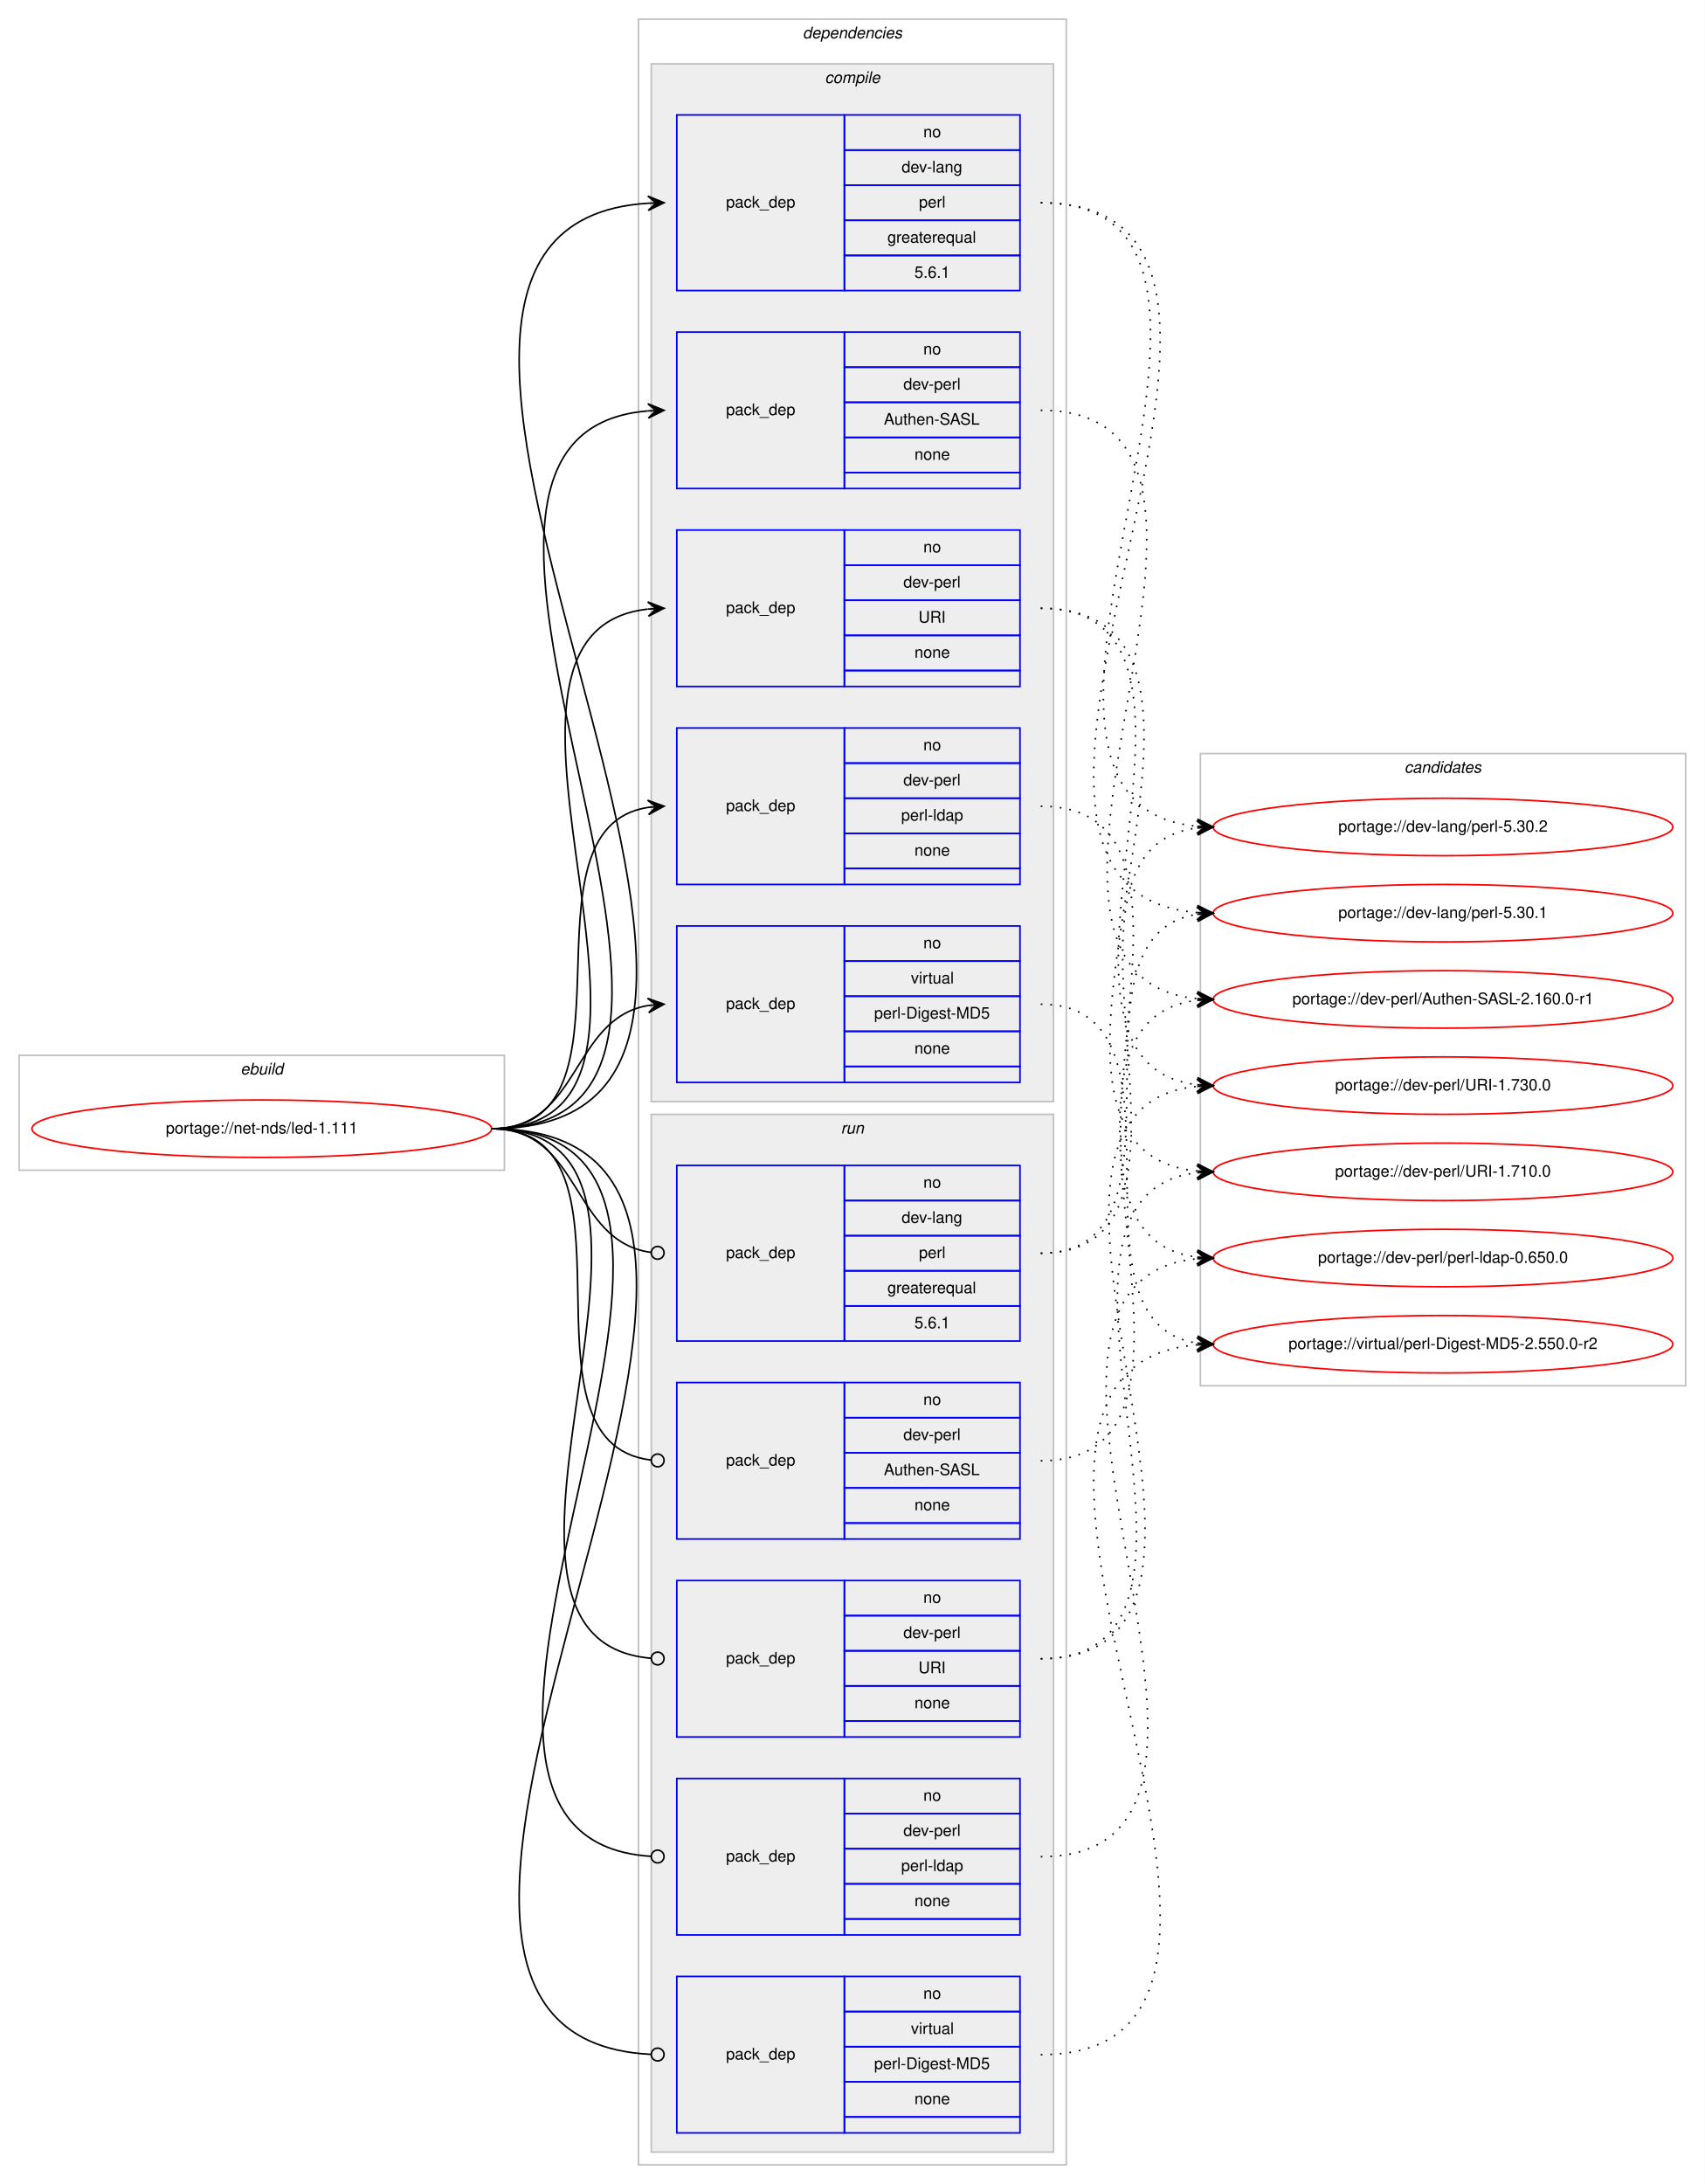
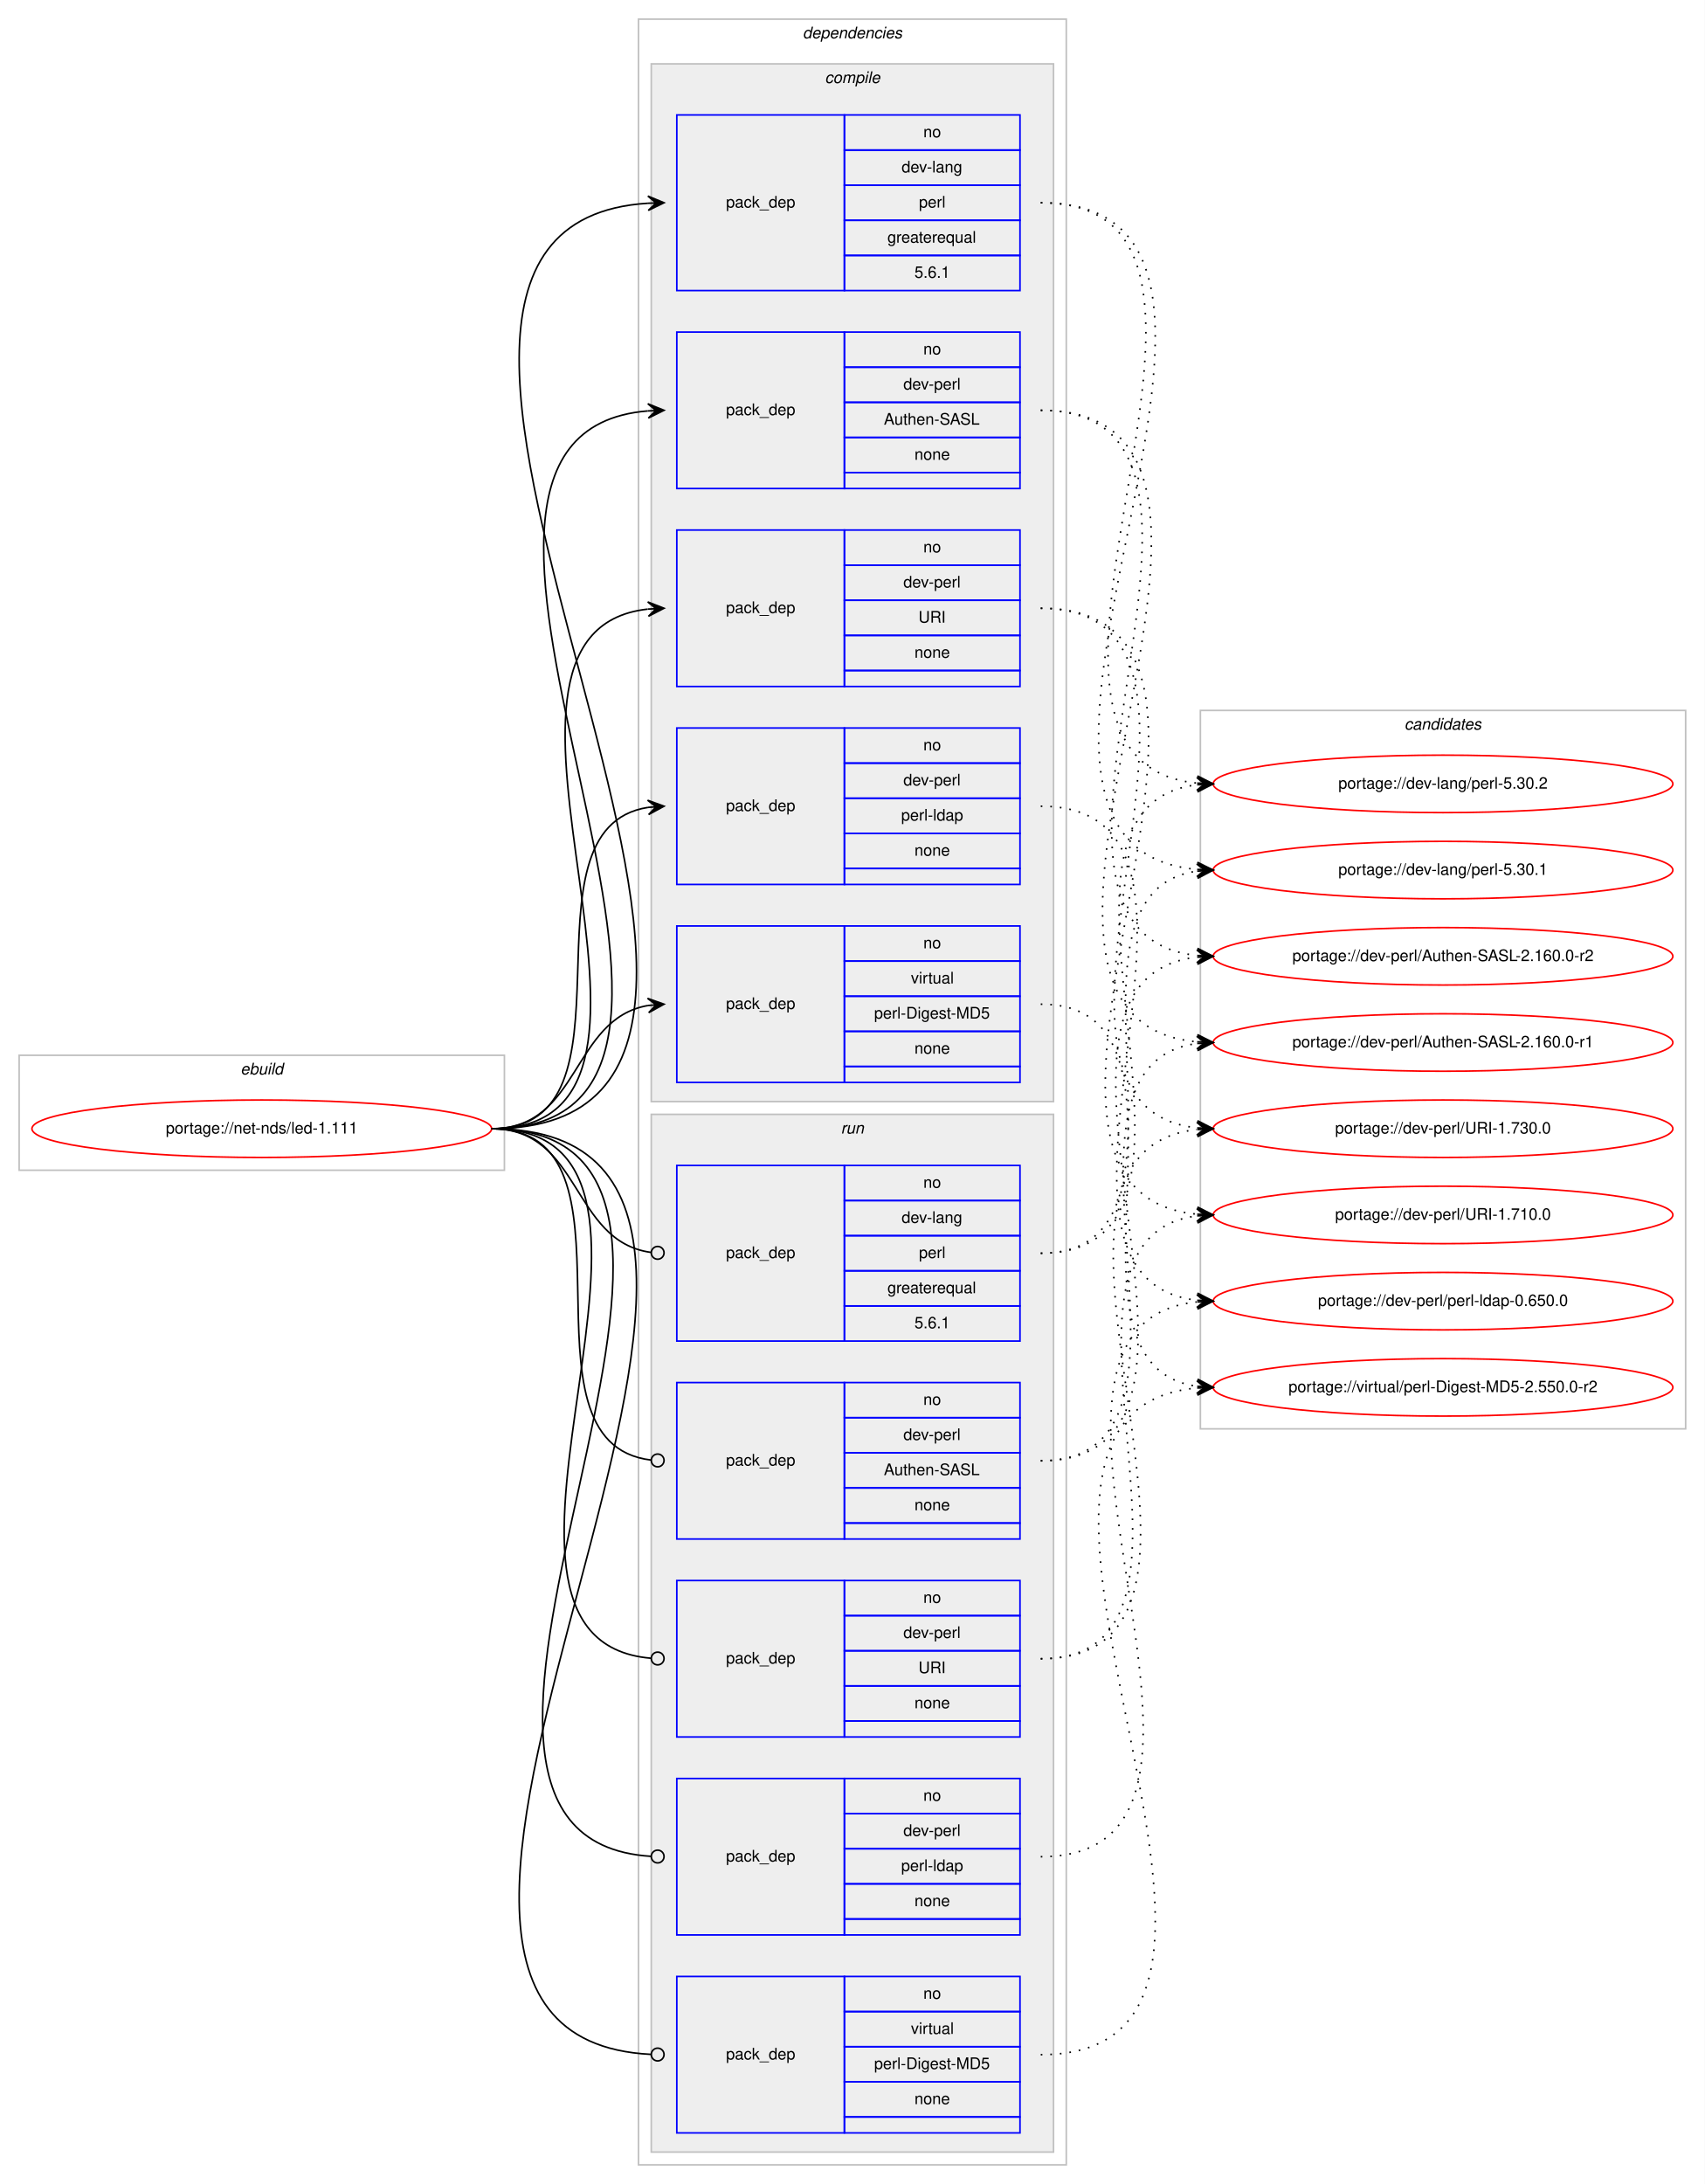
<svg xmlns="http://www.w3.org/2000/svg" xmlns:xlink="http://www.w3.org/1999/xlink" width="1068pt" height="1368pt" viewBox="0.00 0.00 1068.00 1368.00">
  <g id="graph0" class="graph" transform="scale(1 1) rotate(0) translate(4 1364)">
    <polygon fill="#ffffff" stroke="transparent" points="-4,4 -4,-1364 1064,-1364 1064,4 -4,4" />
    <g id="clust1" class="cluster">
      <polygon fill="none" stroke="#c0c0c0" points="8,-631 8,-703 312,-703 312,-631 8,-631" />
      <text text-anchor="start" x="146.663" y="-691" font-family="Helvetica,sans-Serif" font-style="italic" font-size="10.00" fill="#000000">ebuild</text>
    </g>
    <g id="clust2" class="cluster">
      <polygon fill="none" stroke="#c0c0c0" points="396,-8 396,-1352 664,-1352 664,-8 396,-8" />
      <text text-anchor="start" x="498.875" y="-1340" font-family="Helvetica,sans-Serif" font-style="italic" font-size="10.00" fill="#000000">dependencies</text>
    </g>
    <g id="clust3" class="cluster">
      <polygon fill="#eeeeee" stroke="#c0c0c0" points="404,-674 404,-1324 656,-1324 656,-674 404,-674" />
      <text text-anchor="start" x="512.778" y="-1312" font-family="Helvetica,sans-Serif" font-style="italic" font-size="10.00" fill="#000000">compile</text>
    </g>
    <g id="clust10" class="cluster">
      <polygon fill="#eeeeee" stroke="#c0c0c0" points="404,-16 404,-666 656,-666 656,-16 404,-16" />
      <text text-anchor="start" x="522.777" y="-654" font-family="Helvetica,sans-Serif" font-style="italic" font-size="10.00" fill="#000000">run</text>
    </g>
    <g id="clust16" class="cluster">
-       <polygon fill="none" stroke="#c0c0c0" points="748,-496 748,-892 1052,-892 1052,-496 748,-496" />
-       <text text-anchor="start" x="875.824" y="-880" font-family="Helvetica,sans-Serif" font-style="italic" font-size="10.00" fill="#000000">candidates</text>
+       <polygon fill="none" stroke="#c0c0c0" points="748,-469 748,-919 1052,-919 1052,-469 748,-469" />
+       <text text-anchor="start" x="875.824" y="-907" font-family="Helvetica,sans-Serif" font-style="italic" font-size="10.00" fill="#000000">candidates</text>
    </g>
    <g id="node1" class="node">
      <g id="a_node1">
        <a xlink:href="../net-nds/led-1.111.svg" xlink:title="portage://net-nds/led-1.111">
          <ellipse fill="none" stroke="#ff0000" cx="160" cy="-657" rx="144" ry="18" />
          <text text-anchor="middle" x="160" y="-654" font-family="Helvetica,sans-Serif" font-size="10.00" fill="#000000">portage://net-nds/led-1.111</text>
        </a>
      </g>
    </g>
    <g id="node2" class="node">
      <polygon fill="none" stroke="#0000ff" points="420,-1182 420,-1292 525,-1292 525,-1182 420,-1182" />
      <text text-anchor="start" x="450.823" y="-1234" font-family="Helvetica,sans-Serif" font-size="10.00" fill="#000000">pack_dep</text>
      <polygon fill="none" stroke="#0000ff" points="525,-1270 525,-1292 635,-1292 635,-1270 525,-1270" />
      <text text-anchor="start" x="574.441" y="-1278" font-family="Helvetica,sans-Serif" font-size="10.00" fill="#000000">no</text>
      <polygon fill="none" stroke="#0000ff" points="525,-1248 525,-1270 635,-1270 635,-1248 525,-1248" />
      <text text-anchor="start" x="560.828" y="-1256" font-family="Helvetica,sans-Serif" font-size="10.00" fill="#000000">dev-lang</text>
      <polygon fill="none" stroke="#0000ff" points="525,-1226 525,-1248 635,-1248 635,-1226 525,-1226" />
      <text text-anchor="start" x="571.667" y="-1234" font-family="Helvetica,sans-Serif" font-size="10.00" fill="#000000">perl</text>
      <polygon fill="none" stroke="#0000ff" points="525,-1204 525,-1226 635,-1226 635,-1204 525,-1204" />
      <text text-anchor="start" x="551.936" y="-1212" font-family="Helvetica,sans-Serif" font-size="10.00" fill="#000000">greaterequal</text>
      <polygon fill="none" stroke="#0000ff" points="525,-1182 525,-1204 635,-1204 635,-1182 525,-1182" />
      <text text-anchor="start" x="568.883" y="-1190" font-family="Helvetica,sans-Serif" font-size="10.00" fill="#000000">5.6.1</text>
    </g>
    <g id="edge1" class="edge">
      <path fill="none" stroke="#000000" d="M304,-657C562.752,-657 160.653,-1221.808 401.98,-1236.7" />
      <polygon fill="#000000" stroke="#000000" points="412,-1237 401.87,-1241.199 407.002,-1236.85 402.005,-1236.701 402.005,-1236.701 402.005,-1236.701 407.002,-1236.85 402.139,-1232.203 412,-1237 412,-1237" />
    </g>
    <g id="node3" class="node">
      <polygon fill="none" stroke="#0000ff" points="420,-1058 420,-1156 525,-1156 525,-1058 420,-1058" />
      <text text-anchor="start" x="450.823" y="-1104" font-family="Helvetica,sans-Serif" font-size="10.00" fill="#000000">pack_dep</text>
      <polygon fill="none" stroke="#0000ff" points="525,-1134 525,-1156 635,-1156 635,-1134 525,-1134" />
      <text text-anchor="start" x="574.441" y="-1142" font-family="Helvetica,sans-Serif" font-size="10.00" fill="#000000">no</text>
      <polygon fill="none" stroke="#0000ff" points="525,-1112 525,-1134 635,-1134 635,-1112 525,-1112" />
      <text text-anchor="start" x="561.943" y="-1120" font-family="Helvetica,sans-Serif" font-size="10.00" fill="#000000">dev-perl</text>
      <polygon fill="none" stroke="#0000ff" points="525,-1090 525,-1112 635,-1112 635,-1090 525,-1090" />
      <text text-anchor="start" x="549.711" y="-1098" font-family="Helvetica,sans-Serif" font-size="10.00" fill="#000000">Authen-SASL</text>
      <polygon fill="none" stroke="#0000ff" points="525,-1068 525,-1090 635,-1090 635,-1068 525,-1068" />
      <text text-anchor="start" x="568.882" y="-1076" font-family="Helvetica,sans-Serif" font-size="10.00" fill="#000000">none</text>
      <polygon fill="none" stroke="#0000ff" points="525,-1058 525,-1068 635,-1068 635,-1058 525,-1058" />
    </g>
    <g id="edge2" class="edge">
      <path fill="none" stroke="#000000" d="M304,-657C506.164,-657 216.541,-1091.751 401.896,-1106.61" />
      <polygon fill="#000000" stroke="#000000" points="412,-1107 401.834,-1111.111 407.004,-1106.807 402.007,-1106.614 402.007,-1106.614 402.007,-1106.614 407.004,-1106.807 402.181,-1102.118 412,-1107 412,-1107" />
    </g>
    <g id="node4" class="node">
      <polygon fill="none" stroke="#0000ff" points="420,-934 420,-1032 525,-1032 525,-934 420,-934" />
      <text text-anchor="start" x="450.823" y="-980" font-family="Helvetica,sans-Serif" font-size="10.00" fill="#000000">pack_dep</text>
      <polygon fill="none" stroke="#0000ff" points="525,-1010 525,-1032 635,-1032 635,-1010 525,-1010" />
      <text text-anchor="start" x="574.441" y="-1018" font-family="Helvetica,sans-Serif" font-size="10.00" fill="#000000">no</text>
      <polygon fill="none" stroke="#0000ff" points="525,-988 525,-1010 635,-1010 635,-988 525,-988" />
      <text text-anchor="start" x="561.943" y="-996" font-family="Helvetica,sans-Serif" font-size="10.00" fill="#000000">dev-perl</text>
      <polygon fill="none" stroke="#0000ff" points="525,-966 525,-988 635,-988 635,-966 525,-966" />
      <text text-anchor="start" x="571.391" y="-974" font-family="Helvetica,sans-Serif" font-size="10.00" fill="#000000">URI</text>
      <polygon fill="none" stroke="#0000ff" points="525,-944 525,-966 635,-966 635,-944 525,-944" />
      <text text-anchor="start" x="568.882" y="-952" font-family="Helvetica,sans-Serif" font-size="10.00" fill="#000000">none</text>
      <polygon fill="none" stroke="#0000ff" points="525,-934 525,-944 635,-944 635,-934 525,-934" />
    </g>
    <g id="edge3" class="edge">
      <path fill="none" stroke="#000000" d="M304,-657C453.055,-657 268.422,-967.898 401.836,-982.471" />
      <polygon fill="#000000" stroke="#000000" points="412,-983 401.78,-986.974 407.007,-982.74 402.014,-982.48 402.014,-982.48 402.014,-982.48 407.007,-982.74 402.247,-977.986 412,-983 412,-983" />
    </g>
    <g id="node5" class="node">
      <polygon fill="none" stroke="#0000ff" points="420,-810 420,-908 525,-908 525,-810 420,-810" />
      <text text-anchor="start" x="450.823" y="-856" font-family="Helvetica,sans-Serif" font-size="10.00" fill="#000000">pack_dep</text>
      <polygon fill="none" stroke="#0000ff" points="525,-886 525,-908 635,-908 635,-886 525,-886" />
      <text text-anchor="start" x="574.441" y="-894" font-family="Helvetica,sans-Serif" font-size="10.00" fill="#000000">no</text>
      <polygon fill="none" stroke="#0000ff" points="525,-864 525,-886 635,-886 635,-864 525,-864" />
      <text text-anchor="start" x="561.943" y="-872" font-family="Helvetica,sans-Serif" font-size="10.00" fill="#000000">dev-perl</text>
      <polygon fill="none" stroke="#0000ff" points="525,-842 525,-864 635,-864 635,-842 525,-842" />
      <text text-anchor="start" x="560.554" y="-850" font-family="Helvetica,sans-Serif" font-size="10.00" fill="#000000">perl-ldap</text>
      <polygon fill="none" stroke="#0000ff" points="525,-820 525,-842 635,-842 635,-820 525,-820" />
      <text text-anchor="start" x="568.882" y="-828" font-family="Helvetica,sans-Serif" font-size="10.00" fill="#000000">none</text>
      <polygon fill="none" stroke="#0000ff" points="525,-810 525,-820 635,-820 635,-810 525,-810" />
    </g>
    <g id="edge4" class="edge">
      <path fill="none" stroke="#000000" d="M304,-657C402.225,-657 316.675,-845.047 401.978,-858.269" />
      <polygon fill="#000000" stroke="#000000" points="412,-859 401.699,-862.76 407.013,-858.636 402.026,-858.272 402.026,-858.272 402.026,-858.272 407.013,-858.636 402.354,-853.784 412,-859 412,-859" />
    </g>
    <g id="node6" class="node">
      <polygon fill="none" stroke="#0000ff" points="420,-686 420,-784 525,-784 525,-686 420,-686" />
      <text text-anchor="start" x="450.823" y="-732" font-family="Helvetica,sans-Serif" font-size="10.00" fill="#000000">pack_dep</text>
      <polygon fill="none" stroke="#0000ff" points="525,-762 525,-784 635,-784 635,-762 525,-762" />
      <text text-anchor="start" x="574.441" y="-770" font-family="Helvetica,sans-Serif" font-size="10.00" fill="#000000">no</text>
      <polygon fill="none" stroke="#0000ff" points="525,-740 525,-762 635,-762 635,-740 525,-740" />
      <text text-anchor="start" x="566.668" y="-748" font-family="Helvetica,sans-Serif" font-size="10.00" fill="#000000">virtual</text>
      <polygon fill="none" stroke="#0000ff" points="525,-718 525,-740 635,-740 635,-718 525,-718" />
      <text text-anchor="start" x="543.617" y="-726" font-family="Helvetica,sans-Serif" font-size="10.00" fill="#000000">perl-Digest-MD5</text>
      <polygon fill="none" stroke="#0000ff" points="525,-696 525,-718 635,-718 635,-696 525,-696" />
      <text text-anchor="start" x="568.882" y="-704" font-family="Helvetica,sans-Serif" font-size="10.00" fill="#000000">none</text>
      <polygon fill="none" stroke="#0000ff" points="525,-686 525,-696 635,-696 635,-686 525,-686" />
    </g>
    <g id="edge5" class="edge">
      <path fill="none" stroke="#000000" d="M304,-657C359.625,-657 353.797,-725.841 401.98,-734.177" />
      <polygon fill="#000000" stroke="#000000" points="412,-735 401.665,-738.666 407.017,-734.591 402.034,-734.181 402.034,-734.181 402.034,-734.181 407.017,-734.591 402.402,-729.696 412,-735 412,-735" />
    </g>
    <g id="node7" class="node">
      <polygon fill="none" stroke="#0000ff" points="420,-524 420,-634 525,-634 525,-524 420,-524" />
      <text text-anchor="start" x="450.823" y="-576" font-family="Helvetica,sans-Serif" font-size="10.00" fill="#000000">pack_dep</text>
      <polygon fill="none" stroke="#0000ff" points="525,-612 525,-634 635,-634 635,-612 525,-612" />
      <text text-anchor="start" x="574.441" y="-620" font-family="Helvetica,sans-Serif" font-size="10.00" fill="#000000">no</text>
      <polygon fill="none" stroke="#0000ff" points="525,-590 525,-612 635,-612 635,-590 525,-590" />
      <text text-anchor="start" x="560.828" y="-598" font-family="Helvetica,sans-Serif" font-size="10.00" fill="#000000">dev-lang</text>
      <polygon fill="none" stroke="#0000ff" points="525,-568 525,-590 635,-590 635,-568 525,-568" />
      <text text-anchor="start" x="571.667" y="-576" font-family="Helvetica,sans-Serif" font-size="10.00" fill="#000000">perl</text>
      <polygon fill="none" stroke="#0000ff" points="525,-546 525,-568 635,-568 635,-546 525,-546" />
      <text text-anchor="start" x="551.936" y="-554" font-family="Helvetica,sans-Serif" font-size="10.00" fill="#000000">greaterequal</text>
      <polygon fill="none" stroke="#0000ff" points="525,-524 525,-546 635,-546 635,-524 525,-524" />
      <text text-anchor="start" x="568.883" y="-532" font-family="Helvetica,sans-Serif" font-size="10.00" fill="#000000">5.6.1</text>
    </g>
    <g id="edge6" class="edge">
      <path fill="none" stroke="#000000" d="M304,-657C360.318,-657 353.642,-586.431 403.808,-579.54" />
      <ellipse fill="none" stroke="#000000" cx="408.009" cy="-579.263" rx="4" ry="4" />
    </g>
    <g id="node8" class="node">
      <polygon fill="none" stroke="#0000ff" points="420,-400 420,-498 525,-498 525,-400 420,-400" />
      <text text-anchor="start" x="450.823" y="-446" font-family="Helvetica,sans-Serif" font-size="10.00" fill="#000000">pack_dep</text>
      <polygon fill="none" stroke="#0000ff" points="525,-476 525,-498 635,-498 635,-476 525,-476" />
      <text text-anchor="start" x="574.441" y="-484" font-family="Helvetica,sans-Serif" font-size="10.00" fill="#000000">no</text>
      <polygon fill="none" stroke="#0000ff" points="525,-454 525,-476 635,-476 635,-454 525,-454" />
      <text text-anchor="start" x="561.943" y="-462" font-family="Helvetica,sans-Serif" font-size="10.00" fill="#000000">dev-perl</text>
      <polygon fill="none" stroke="#0000ff" points="525,-432 525,-454 635,-454 635,-432 525,-432" />
      <text text-anchor="start" x="549.711" y="-440" font-family="Helvetica,sans-Serif" font-size="10.00" fill="#000000">Authen-SASL</text>
      <polygon fill="none" stroke="#0000ff" points="525,-410 525,-432 635,-432 635,-410 525,-410" />
      <text text-anchor="start" x="568.882" y="-418" font-family="Helvetica,sans-Serif" font-size="10.00" fill="#000000">none</text>
      <polygon fill="none" stroke="#0000ff" points="525,-400 525,-410 635,-410 635,-400 525,-400" />
    </g>
    <g id="edge7" class="edge">
      <path fill="none" stroke="#000000" d="M304,-657C405.315,-657 313.171,-460.219 403.906,-449.458" />
      <ellipse fill="none" stroke="#000000" cx="408.006" cy="-449.226" rx="4" ry="4" />
    </g>
    <g id="node9" class="node">
      <polygon fill="none" stroke="#0000ff" points="420,-276 420,-374 525,-374 525,-276 420,-276" />
      <text text-anchor="start" x="450.823" y="-322" font-family="Helvetica,sans-Serif" font-size="10.00" fill="#000000">pack_dep</text>
      <polygon fill="none" stroke="#0000ff" points="525,-352 525,-374 635,-374 635,-352 525,-352" />
      <text text-anchor="start" x="574.441" y="-360" font-family="Helvetica,sans-Serif" font-size="10.00" fill="#000000">no</text>
      <polygon fill="none" stroke="#0000ff" points="525,-330 525,-352 635,-352 635,-330 525,-330" />
      <text text-anchor="start" x="561.943" y="-338" font-family="Helvetica,sans-Serif" font-size="10.00" fill="#000000">dev-perl</text>
      <polygon fill="none" stroke="#0000ff" points="525,-308 525,-330 635,-330 635,-308 525,-308" />
      <text text-anchor="start" x="571.391" y="-316" font-family="Helvetica,sans-Serif" font-size="10.00" fill="#000000">URI</text>
      <polygon fill="none" stroke="#0000ff" points="525,-286 525,-308 635,-308 635,-286 525,-286" />
      <text text-anchor="start" x="568.882" y="-294" font-family="Helvetica,sans-Serif" font-size="10.00" fill="#000000">none</text>
      <polygon fill="none" stroke="#0000ff" points="525,-276 525,-286 635,-286 635,-276 525,-276" />
    </g>
    <g id="edge8" class="edge">
      <path fill="none" stroke="#000000" d="M304,-657C456.287,-657 264.219,-337.206 403.728,-325.339" />
      <ellipse fill="none" stroke="#000000" cx="408.003" cy="-325.164" rx="4" ry="4" />
    </g>
    <g id="node10" class="node">
      <polygon fill="none" stroke="#0000ff" points="420,-152 420,-250 525,-250 525,-152 420,-152" />
      <text text-anchor="start" x="450.823" y="-198" font-family="Helvetica,sans-Serif" font-size="10.00" fill="#000000">pack_dep</text>
      <polygon fill="none" stroke="#0000ff" points="525,-228 525,-250 635,-250 635,-228 525,-228" />
      <text text-anchor="start" x="574.441" y="-236" font-family="Helvetica,sans-Serif" font-size="10.00" fill="#000000">no</text>
      <polygon fill="none" stroke="#0000ff" points="525,-206 525,-228 635,-228 635,-206 525,-206" />
      <text text-anchor="start" x="561.943" y="-214" font-family="Helvetica,sans-Serif" font-size="10.00" fill="#000000">dev-perl</text>
      <polygon fill="none" stroke="#0000ff" points="525,-184 525,-206 635,-206 635,-184 525,-184" />
      <text text-anchor="start" x="560.554" y="-192" font-family="Helvetica,sans-Serif" font-size="10.00" fill="#000000">perl-ldap</text>
      <polygon fill="none" stroke="#0000ff" points="525,-162 525,-184 635,-184 635,-162 525,-162" />
      <text text-anchor="start" x="568.882" y="-170" font-family="Helvetica,sans-Serif" font-size="10.00" fill="#000000">none</text>
      <polygon fill="none" stroke="#0000ff" points="525,-152 525,-162 635,-162 635,-152 525,-152" />
    </g>
    <g id="edge9" class="edge">
      <path fill="none" stroke="#000000" d="M304,-657C509.426,-657 212.067,-213.383 403.745,-201.253" />
      <ellipse fill="none" stroke="#000000" cx="408.002" cy="-201.123" rx="4" ry="4" />
    </g>
    <g id="node11" class="node">
      <polygon fill="none" stroke="#0000ff" points="420,-28 420,-126 525,-126 525,-28 420,-28" />
      <text text-anchor="start" x="450.823" y="-74" font-family="Helvetica,sans-Serif" font-size="10.00" fill="#000000">pack_dep</text>
      <polygon fill="none" stroke="#0000ff" points="525,-104 525,-126 635,-126 635,-104 525,-104" />
      <text text-anchor="start" x="574.441" y="-112" font-family="Helvetica,sans-Serif" font-size="10.00" fill="#000000">no</text>
      <polygon fill="none" stroke="#0000ff" points="525,-82 525,-104 635,-104 635,-82 525,-82" />
      <text text-anchor="start" x="566.668" y="-90" font-family="Helvetica,sans-Serif" font-size="10.00" fill="#000000">virtual</text>
      <polygon fill="none" stroke="#0000ff" points="525,-60 525,-82 635,-82 635,-60 525,-60" />
      <text text-anchor="start" x="543.617" y="-68" font-family="Helvetica,sans-Serif" font-size="10.00" fill="#000000">perl-Digest-MD5</text>
      <polygon fill="none" stroke="#0000ff" points="525,-38 525,-60 635,-60 635,-38 525,-38" />
      <text text-anchor="start" x="568.882" y="-46" font-family="Helvetica,sans-Serif" font-size="10.00" fill="#000000">none</text>
      <polygon fill="none" stroke="#0000ff" points="525,-28 525,-38 635,-38 635,-28 525,-28" />
    </g>
    <g id="edge10" class="edge">
      <path fill="none" stroke="#000000" d="M304,-657C563.392,-657 158.66,-89.394 403.783,-77.199" />
      <ellipse fill="none" stroke="#000000" cx="408.001" cy="-77.097" rx="4" ry="4" />
    </g>
    <g id="node12" class="node">
      <g id="a_node12">
        <a xlink:href="../dev-lang/perl-5.30.2.svg" xlink:title="portage://dev-lang/perl-5.30.2">
-           <ellipse fill="none" stroke="#ff0000" cx="900" cy="-846" rx="144" ry="18" />
-           <text text-anchor="middle" x="900" y="-843" font-family="Helvetica,sans-Serif" font-size="10.00" fill="#000000">portage://dev-lang/perl-5.30.2</text>
+           <ellipse fill="none" stroke="#ff0000" cx="900" cy="-873" rx="144" ry="18" />
+           <text text-anchor="middle" x="900" y="-870" font-family="Helvetica,sans-Serif" font-size="10.00" fill="#000000">portage://dev-lang/perl-5.30.2</text>
        </a>
      </g>
    </g>
    <g id="edge11" class="edge">
-       <path fill="none" stroke="#000000" stroke-dasharray="1,5" d="M648,-1237C824.764,-1237 585.416,-861.124 745.925,-846.442" />
-       <polygon fill="#000000" stroke="#000000" points="756,-846 746.207,-850.934 751.005,-846.219 746.01,-846.438 746.01,-846.438 746.01,-846.438 751.005,-846.219 745.812,-841.942 756,-846 756,-846" />
+       <path fill="none" stroke="#000000" stroke-dasharray="1,5" d="M648,-1237C813.123,-1237 596.929,-888.473 745.667,-873.497" />
+       <polygon fill="#000000" stroke="#000000" points="756,-873 746.228,-877.975 751.006,-873.24 746.011,-873.48 746.011,-873.48 746.011,-873.48 751.006,-873.24 745.795,-868.986 756,-873 756,-873" />
    </g>
    <g id="node13" class="node">
      <g id="a_node13">
        <a xlink:href="../dev-lang/perl-5.30.1.svg" xlink:title="portage://dev-lang/perl-5.30.1">
-           <ellipse fill="none" stroke="#ff0000" cx="900" cy="-792" rx="144" ry="18" />
-           <text text-anchor="middle" x="900" y="-789" font-family="Helvetica,sans-Serif" font-size="10.00" fill="#000000">portage://dev-lang/perl-5.30.1</text>
+           <ellipse fill="none" stroke="#ff0000" cx="900" cy="-819" rx="144" ry="18" />
+           <text text-anchor="middle" x="900" y="-816" font-family="Helvetica,sans-Serif" font-size="10.00" fill="#000000">portage://dev-lang/perl-5.30.1</text>
        </a>
      </g>
    </g>
    <g id="edge12" class="edge">
-       <path fill="none" stroke="#000000" stroke-dasharray="1,5" d="M648,-1237C848.041,-1237 562.555,-807.08 746.001,-792.385" />
-       <polygon fill="#000000" stroke="#000000" points="756,-792 746.181,-796.882 751.004,-792.193 746.007,-792.385 746.007,-792.385 746.007,-792.385 751.004,-792.193 745.834,-787.889 756,-792 756,-792" />
+       <path fill="none" stroke="#000000" stroke-dasharray="1,5" d="M648,-1237C836.318,-1237 574.194,-834.368 745.796,-819.426" />
+       <polygon fill="#000000" stroke="#000000" points="756,-819 746.197,-823.914 751.004,-819.209 746.009,-819.418 746.009,-819.418 746.009,-819.418 751.004,-819.209 745.821,-814.922 756,-819 756,-819" />
    </g>
    <g id="node14" class="node">
      <g id="a_node14">
-         <a xlink:href="../dev-perl/Authen-SASL-2.160.0-r1.svg" xlink:title="portage://dev-perl/Authen-SASL-2.160.0-r1">
-           <ellipse fill="none" stroke="#ff0000" cx="900" cy="-738" rx="144" ry="18" />
-           <text text-anchor="middle" x="900" y="-735" font-family="Helvetica,sans-Serif" font-size="10.00" fill="#000000">portage://dev-perl/Authen-SASL-2.160.0-r1</text>
+         <a xlink:href="../dev-perl/Authen-SASL-2.160.0-r2.svg" xlink:title="portage://dev-perl/Authen-SASL-2.160.0-r2">
+           <ellipse fill="none" stroke="#ff0000" cx="900" cy="-765" rx="144" ry="18" />
+           <text text-anchor="middle" x="900" y="-762" font-family="Helvetica,sans-Serif" font-size="10.00" fill="#000000">portage://dev-perl/Authen-SASL-2.160.0-r2</text>
        </a>
      </g>
    </g>
    <g id="edge13" class="edge">
-       <path fill="none" stroke="#000000" stroke-dasharray="1,5" d="M648,-1107C815.376,-1107 594.538,-752.98 745.99,-738.459" />
-       <polygon fill="#000000" stroke="#000000" points="756,-738 746.217,-742.954 751.005,-738.229 746.01,-738.458 746.01,-738.458 746.01,-738.458 751.005,-738.229 745.804,-733.963 756,-738 756,-738" />
+       <path fill="none" stroke="#000000" stroke-dasharray="1,5" d="M648,-1107C803.819,-1107 605.884,-780.191 745.811,-765.51" />
+       <polygon fill="#000000" stroke="#000000" points="756,-765 746.237,-769.994 751.006,-765.25 746.013,-765.5 746.013,-765.5 746.013,-765.5 751.006,-765.25 745.788,-761.005 756,-765 756,-765" />
    </g>
    <g id="node15" class="node">
      <g id="a_node15">
-         <a xlink:href="../dev-perl/URI-1.730.0.svg" xlink:title="portage://dev-perl/URI-1.730.0">
-           <ellipse fill="none" stroke="#ff0000" cx="900" cy="-684" rx="144" ry="18" />
-           <text text-anchor="middle" x="900" y="-681" font-family="Helvetica,sans-Serif" font-size="10.00" fill="#000000">portage://dev-perl/URI-1.730.0</text>
+         <a xlink:href="../dev-perl/Authen-SASL-2.160.0-r1.svg" xlink:title="portage://dev-perl/Authen-SASL-2.160.0-r1">
+           <ellipse fill="none" stroke="#ff0000" cx="900" cy="-711" rx="144" ry="18" />
+           <text text-anchor="middle" x="900" y="-708" font-family="Helvetica,sans-Serif" font-size="10.00" fill="#000000">portage://dev-perl/Authen-SASL-2.160.0-r1</text>
        </a>
      </g>
    </g>
    <g id="edge14" class="edge">
-       <path fill="none" stroke="#000000" stroke-dasharray="1,5" d="M648,-983C785.705,-983 623.37,-698.991 745.838,-684.568" />
-       <polygon fill="#000000" stroke="#000000" points="756,-684 746.267,-689.052 751.008,-684.279 746.016,-684.559 746.016,-684.559 746.016,-684.559 751.008,-684.279 745.764,-680.066 756,-684 756,-684" />
+       <path fill="none" stroke="#000000" stroke-dasharray="1,5" d="M648,-1107C826.865,-1107 583.438,-726.318 745.807,-711.447" />
+       <polygon fill="#000000" stroke="#000000" points="756,-711 746.207,-715.934 751.005,-711.219 746.01,-711.438 746.01,-711.438 746.01,-711.438 751.005,-711.219 745.812,-706.943 756,-711 756,-711" />
    </g>
    <g id="node16" class="node">
      <g id="a_node16">
-         <a xlink:href="../dev-perl/URI-1.710.0.svg" xlink:title="portage://dev-perl/URI-1.710.0">
-           <ellipse fill="none" stroke="#ff0000" cx="900" cy="-630" rx="144" ry="18" />
-           <text text-anchor="middle" x="900" y="-627" font-family="Helvetica,sans-Serif" font-size="10.00" fill="#000000">portage://dev-perl/URI-1.710.0</text>
+         <a xlink:href="../dev-perl/URI-1.730.0.svg" xlink:title="portage://dev-perl/URI-1.730.0">
+           <ellipse fill="none" stroke="#ff0000" cx="900" cy="-657" rx="144" ry="18" />
+           <text text-anchor="middle" x="900" y="-654" font-family="Helvetica,sans-Serif" font-size="10.00" fill="#000000">portage://dev-perl/URI-1.730.0</text>
        </a>
      </g>
    </g>
    <g id="edge15" class="edge">
-       <path fill="none" stroke="#000000" stroke-dasharray="1,5" d="M648,-983C808.543,-983 601.214,-645.005 745.95,-630.482" />
-       <polygon fill="#000000" stroke="#000000" points="756,-630 746.227,-634.974 751.006,-630.24 746.011,-630.479 746.011,-630.479 746.011,-630.479 751.006,-630.24 745.796,-625.984 756,-630 756,-630" />
+       <path fill="none" stroke="#000000" stroke-dasharray="1,5" d="M648,-983C797.056,-983 612.422,-672.102 745.836,-657.529" />
+       <polygon fill="#000000" stroke="#000000" points="756,-657 746.247,-662.014 751.007,-657.26 746.014,-657.52 746.014,-657.52 746.014,-657.52 751.007,-657.26 745.78,-653.026 756,-657 756,-657" />
    </g>
    <g id="node17" class="node">
      <g id="a_node17">
-         <a xlink:href="../dev-perl/perl-ldap-0.650.0.svg" xlink:title="portage://dev-perl/perl-ldap-0.650.0">
-           <ellipse fill="none" stroke="#ff0000" cx="900" cy="-576" rx="144" ry="18" />
-           <text text-anchor="middle" x="900" y="-573" font-family="Helvetica,sans-Serif" font-size="10.00" fill="#000000">portage://dev-perl/perl-ldap-0.650.0</text>
+         <a xlink:href="../dev-perl/URI-1.710.0.svg" xlink:title="portage://dev-perl/URI-1.710.0">
+           <ellipse fill="none" stroke="#ff0000" cx="900" cy="-603" rx="144" ry="18" />
+           <text text-anchor="middle" x="900" y="-600" font-family="Helvetica,sans-Serif" font-size="10.00" fill="#000000">portage://dev-perl/URI-1.710.0</text>
        </a>
      </g>
    </g>
    <g id="edge16" class="edge">
-       <path fill="none" stroke="#000000" stroke-dasharray="1,5" d="M648,-859C779.076,-859 629.672,-590.727 745.957,-576.58" />
-       <polygon fill="#000000" stroke="#000000" points="756,-576 746.276,-581.069 751.008,-576.288 746.017,-576.577 746.017,-576.577 746.017,-576.577 751.008,-576.288 745.757,-572.084 756,-576 756,-576" />
+       <path fill="none" stroke="#000000" stroke-dasharray="1,5" d="M648,-983C819.977,-983 590.22,-618.426 745.719,-603.473" />
+       <polygon fill="#000000" stroke="#000000" points="756,-603 746.217,-607.955 751.005,-603.23 746.011,-603.46 746.011,-603.46 746.011,-603.46 751.005,-603.23 745.804,-598.964 756,-603 756,-603" />
    </g>
    <g id="node18" class="node">
      <g id="a_node18">
+         <a xlink:href="../dev-perl/perl-ldap-0.650.0.svg" xlink:title="portage://dev-perl/perl-ldap-0.650.0">
+           <ellipse fill="none" stroke="#ff0000" cx="900" cy="-549" rx="144" ry="18" />
+           <text text-anchor="middle" x="900" y="-546" font-family="Helvetica,sans-Serif" font-size="10.00" fill="#000000">portage://dev-perl/perl-ldap-0.650.0</text>
+         </a>
+       </g>
+     </g>
+     <g id="edge17" class="edge">
+       <path fill="none" stroke="#000000" stroke-dasharray="1,5" d="M648,-859C790.338,-859 618.878,-563.952 745.894,-549.545" />
+       <polygon fill="#000000" stroke="#000000" points="756,-549 746.257,-554.032 751.007,-549.269 746.014,-549.539 746.014,-549.539 746.014,-549.539 751.007,-549.269 745.772,-545.045 756,-549 756,-549" />
+     </g>
+     <g id="node19" class="node">
+       <g id="a_node19">
        <a xlink:href="../virtual/perl-Digest-MD5-2.550.0-r2.svg" xlink:title="portage://virtual/perl-Digest-MD5-2.550.0-r2">
-           <ellipse fill="none" stroke="#ff0000" cx="900" cy="-522" rx="144" ry="18" />
-           <text text-anchor="middle" x="900" y="-519" font-family="Helvetica,sans-Serif" font-size="10.00" fill="#000000">portage://virtual/perl-Digest-MD5-2.550.0-r2</text>
-         </a>
-       </g>
-     </g>
-     <g id="edge17" class="edge">
-       <path fill="none" stroke="#000000" stroke-dasharray="1,5" d="M648,-735C750.513,-735 656.742,-536.312 745.837,-522.73" />
-       <polygon fill="#000000" stroke="#000000" points="756,-522 746.348,-527.205 751.013,-522.358 746.026,-522.716 746.026,-522.716 746.026,-522.716 751.013,-522.358 745.703,-518.228 756,-522 756,-522" />
+           <ellipse fill="none" stroke="#ff0000" cx="900" cy="-495" rx="144" ry="18" />
+           <text text-anchor="middle" x="900" y="-492" font-family="Helvetica,sans-Serif" font-size="10.00" fill="#000000">portage://virtual/perl-Digest-MD5-2.550.0-r2</text>
+         </a>
+       </g>
    </g>
    <g id="edge18" class="edge">
-       <path fill="none" stroke="#000000" stroke-dasharray="1,5" d="M648,-579C772.382,-579 636.155,-831.091 745.776,-845.37" />
-       <polygon fill="#000000" stroke="#000000" points="756,-846 745.742,-849.876 751.01,-845.692 746.019,-845.385 746.019,-845.385 746.019,-845.385 751.01,-845.692 746.296,-840.893 756,-846 756,-846" />
+       <path fill="none" stroke="#000000" stroke-dasharray="1,5" d="M648,-735C761.314,-735 646.665,-509.766 745.731,-495.688" />
+       <polygon fill="#000000" stroke="#000000" points="756,-495 746.323,-500.159 751.011,-495.334 746.022,-495.669 746.022,-495.669 746.022,-495.669 751.011,-495.334 745.721,-491.179 756,-495 756,-495" />
    </g>
    <g id="edge19" class="edge">
-       <path fill="none" stroke="#000000" stroke-dasharray="1,5" d="M648,-579C750.513,-579 656.742,-777.688 745.837,-791.27" />
-       <polygon fill="#000000" stroke="#000000" points="756,-792 745.703,-795.772 751.013,-791.642 746.026,-791.284 746.026,-791.284 746.026,-791.284 751.013,-791.642 746.348,-786.795 756,-792 756,-792" />
+       <path fill="none" stroke="#000000" stroke-dasharray="1,5" d="M648,-579C783.67,-579 625.25,-858.26 745.985,-872.441" />
+       <polygon fill="#000000" stroke="#000000" points="756,-873 745.765,-876.936 751.008,-872.721 746.015,-872.443 746.015,-872.443 746.015,-872.443 751.008,-872.721 746.266,-867.95 756,-873 756,-873" />
    </g>
    <g id="edge20" class="edge">
-       <path fill="none" stroke="#000000" stroke-dasharray="1,5" d="M648,-449C781.505,-449 627.435,-722.961 745.775,-737.408" />
-       <polygon fill="#000000" stroke="#000000" points="756,-738 745.756,-741.914 751.008,-737.711 746.017,-737.422 746.017,-737.422 746.017,-737.422 751.008,-737.711 746.277,-732.929 756,-738 756,-738" />
+       <path fill="none" stroke="#000000" stroke-dasharray="1,5" d="M648,-579C761.314,-579 646.665,-804.234 745.731,-818.312" />
+       <polygon fill="#000000" stroke="#000000" points="756,-819 745.721,-822.821 751.011,-818.665 746.022,-818.331 746.022,-818.331 746.022,-818.331 751.011,-818.665 746.323,-813.841 756,-819 756,-819" />
    </g>
    <g id="edge21" class="edge">
-       <path fill="none" stroke="#000000" stroke-dasharray="1,5" d="M648,-325C811.039,-325 598.878,-668.74 745.796,-683.51" />
-       <polygon fill="#000000" stroke="#000000" points="756,-684 745.796,-688.015 751.006,-683.76 746.011,-683.52 746.011,-683.52 746.011,-683.52 751.006,-683.76 746.227,-679.025 756,-684 756,-684" />
+       <path fill="none" stroke="#000000" stroke-dasharray="1,5" d="M648,-449C792.797,-449 616.599,-749.759 745.723,-764.444" />
+       <polygon fill="#000000" stroke="#000000" points="756,-765 745.771,-768.953 751.007,-764.73 746.015,-764.46 746.015,-764.46 746.015,-764.46 751.007,-764.73 746.258,-759.966 756,-765 756,-765" />
    </g>
    <g id="edge22" class="edge">
-       <path fill="none" stroke="#000000" stroke-dasharray="1,5" d="M648,-325C788.152,-325 621.109,-614.708 745.661,-629.42" />
-       <polygon fill="#000000" stroke="#000000" points="756,-630 745.764,-633.933 751.008,-629.72 746.016,-629.44 746.016,-629.44 746.016,-629.44 751.008,-629.72 746.268,-624.947 756,-630 756,-630" />
+       <path fill="none" stroke="#000000" stroke-dasharray="1,5" d="M648,-449C770.383,-449 637.985,-696.37 745.936,-710.381" />
+       <polygon fill="#000000" stroke="#000000" points="756,-711 745.743,-714.878 751.009,-710.693 746.019,-710.386 746.019,-710.386 746.019,-710.386 751.009,-710.693 746.295,-705.895 756,-711 756,-711" />
    </g>
    <g id="edge23" class="edge">
-       <path fill="none" stroke="#000000" stroke-dasharray="1,5" d="M648,-201C817.884,-201 592.183,-560.777 745.842,-575.533" />
-       <polygon fill="#000000" stroke="#000000" points="756,-576 745.804,-580.036 751.005,-575.77 746.01,-575.541 746.01,-575.541 746.01,-575.541 751.005,-575.77 746.217,-571.046 756,-576 756,-576" />
+       <path fill="none" stroke="#000000" stroke-dasharray="1,5" d="M648,-325C799.53,-325 610.121,-641.62 745.67,-656.461" />
+       <polygon fill="#000000" stroke="#000000" points="756,-657 745.779,-660.973 751.007,-656.74 746.014,-656.479 746.014,-656.479 746.014,-656.479 751.007,-656.74 746.248,-651.985 756,-657 756,-657" />
    </g>
    <g id="edge24" class="edge">
-       <path fill="none" stroke="#000000" stroke-dasharray="1,5" d="M648,-77C848.041,-77 562.555,-506.92 746.001,-521.615" />
-       <polygon fill="#000000" stroke="#000000" points="756,-522 745.834,-526.111 751.004,-521.807 746.007,-521.615 746.007,-521.615 746.007,-521.615 751.004,-521.807 746.181,-517.118 756,-522 756,-522" />
+       <path fill="none" stroke="#000000" stroke-dasharray="1,5" d="M648,-325C776.927,-325 631.823,-588.005 745.764,-602.388" />
+       <polygon fill="#000000" stroke="#000000" points="756,-603 745.749,-606.895 751.009,-602.701 746.018,-602.403 746.018,-602.403 746.018,-602.403 751.009,-602.701 746.287,-597.911 756,-603 756,-603" />
+     </g>
+     <g id="edge25" class="edge">
+       <path fill="none" stroke="#000000" stroke-dasharray="1,5" d="M648,-201C806.306,-201 603.564,-533.543 745.651,-548.481" />
+       <polygon fill="#000000" stroke="#000000" points="756,-549 745.787,-552.994 751.006,-548.75 746.013,-548.499 746.013,-548.499 746.013,-548.499 751.006,-548.75 746.238,-544.005 756,-549 756,-549" />
+     </g>
+     <g id="edge26" class="edge">
+       <path fill="none" stroke="#000000" stroke-dasharray="1,5" d="M648,-77C836.318,-77 574.194,-479.632 745.796,-494.574" />
+       <polygon fill="#000000" stroke="#000000" points="756,-495 745.821,-499.079 751.004,-494.791 746.009,-494.582 746.009,-494.582 746.009,-494.582 751.004,-494.791 746.197,-490.086 756,-495 756,-495" />
    </g>
  </g>
</svg>
